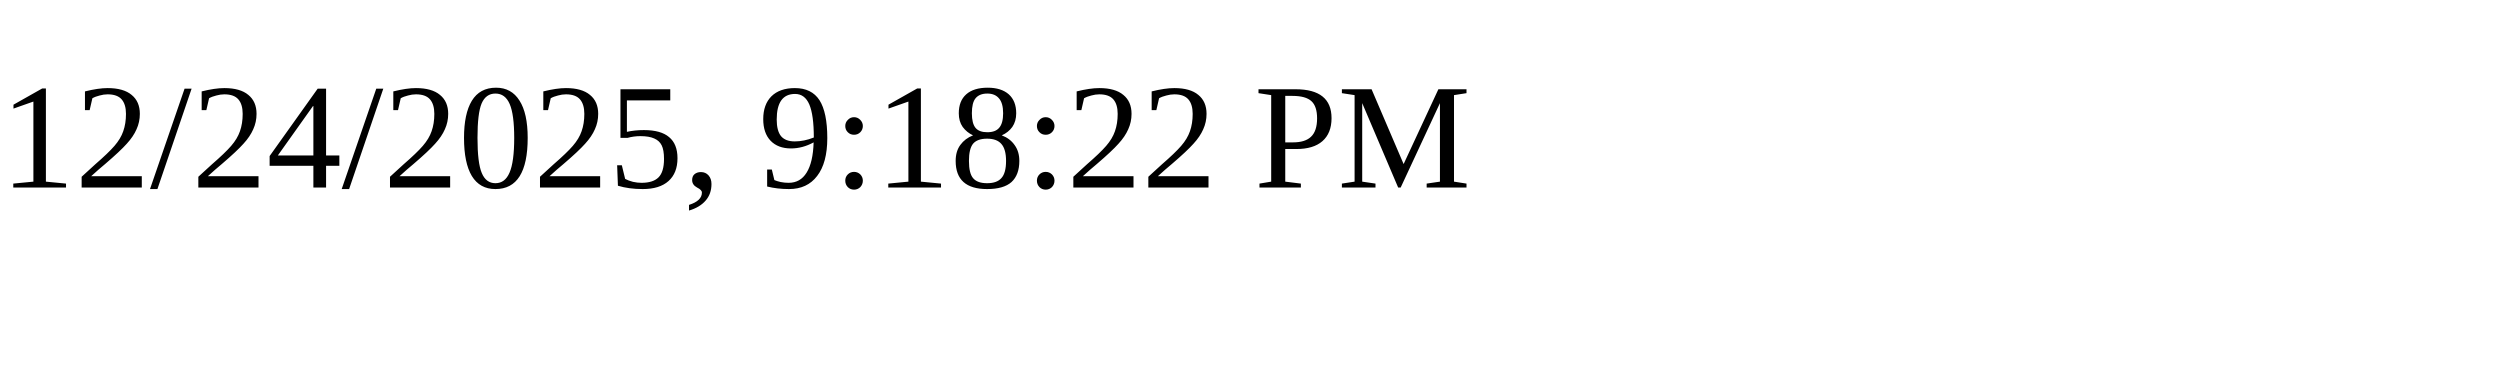
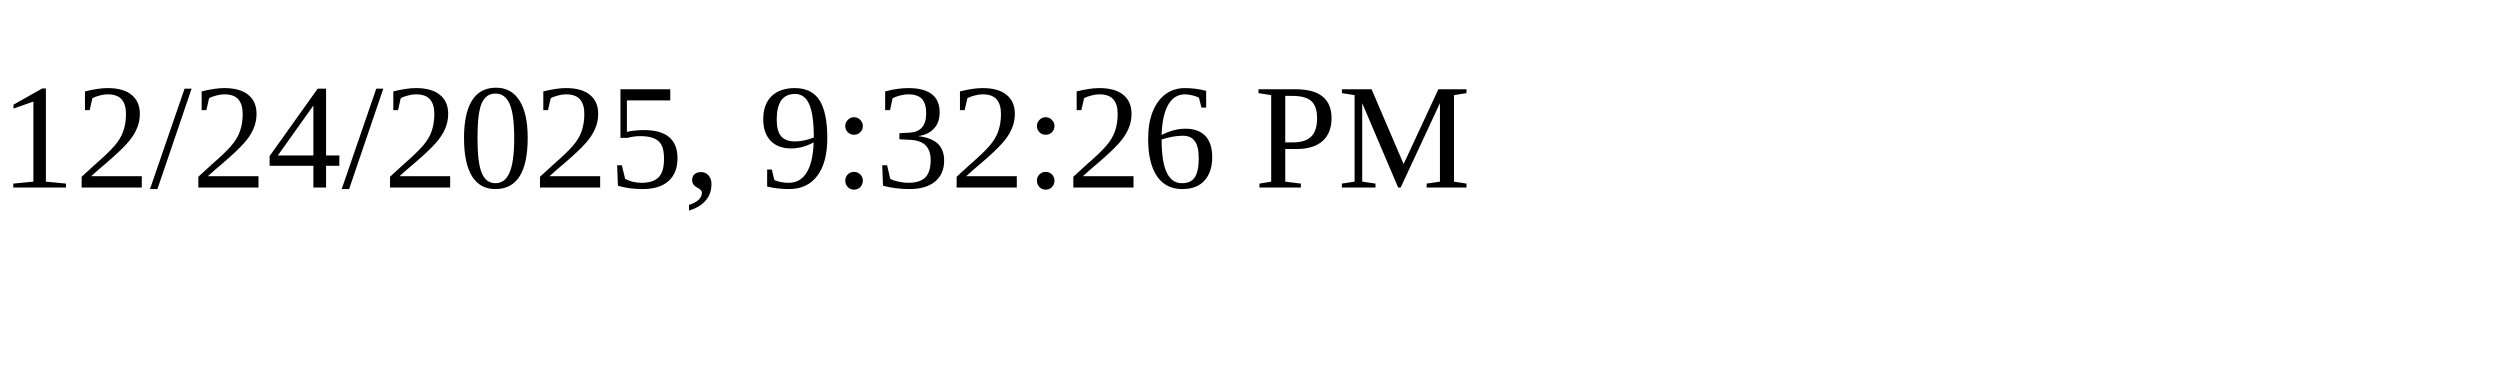
<svg xmlns="http://www.w3.org/2000/svg" height="30" width="200">
-   <text x="0" y="15">12/24/2025, 9:18:22 PM</text>
+   <text x="0" y="15">12/24/2025, 9:32:26 PM</text>
</svg>
